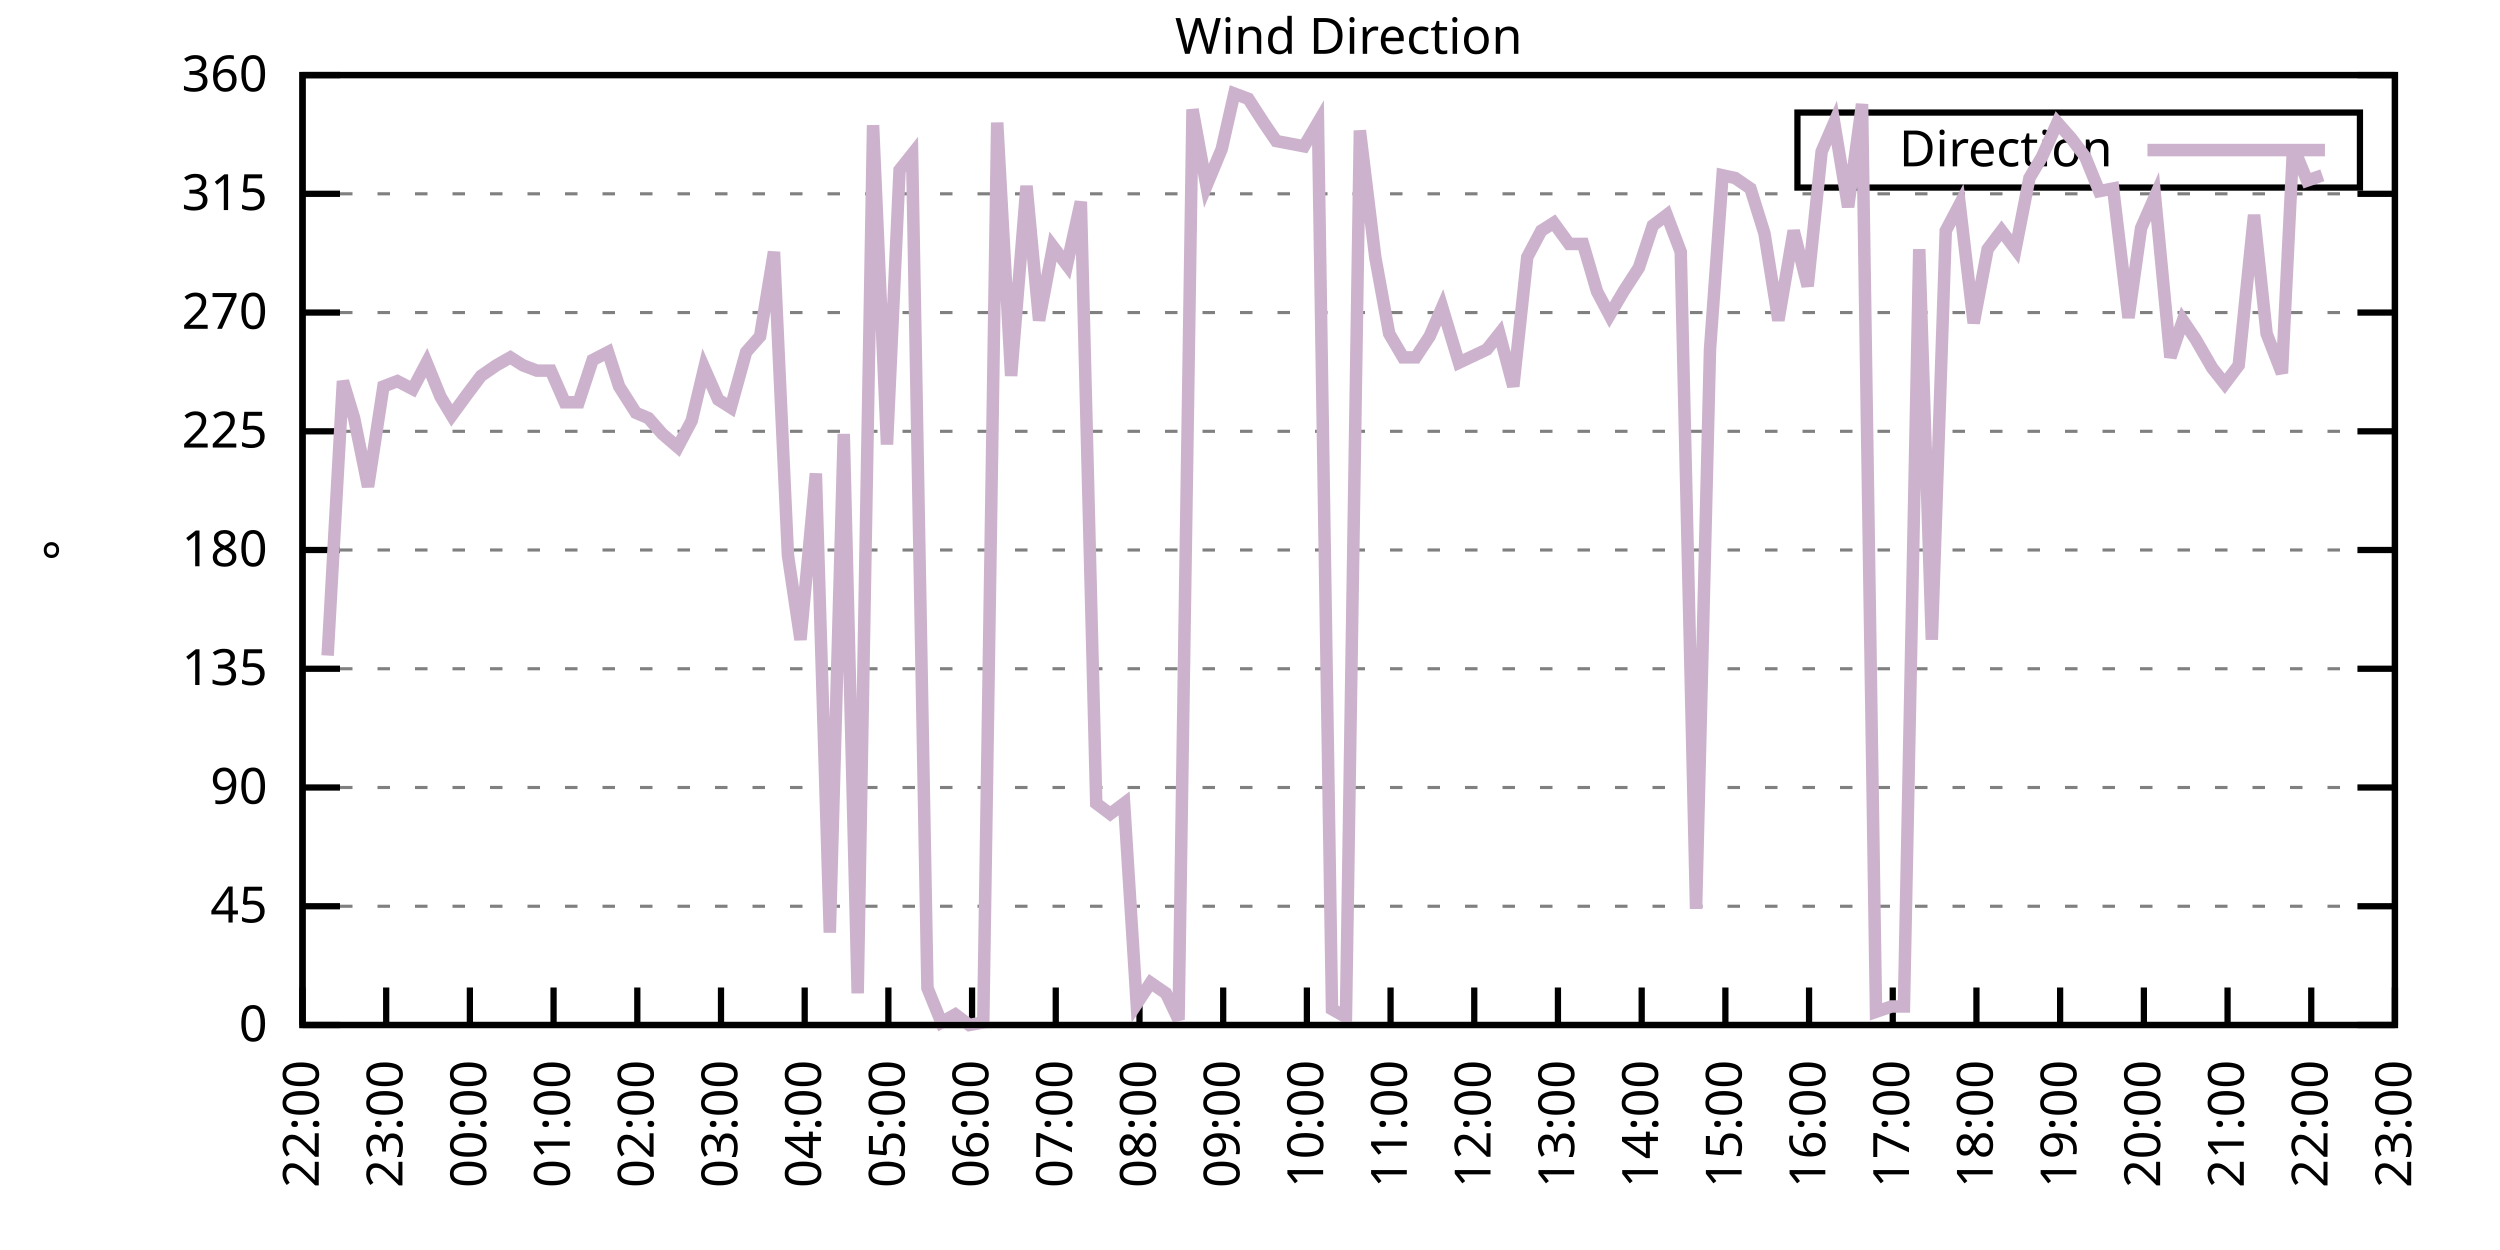
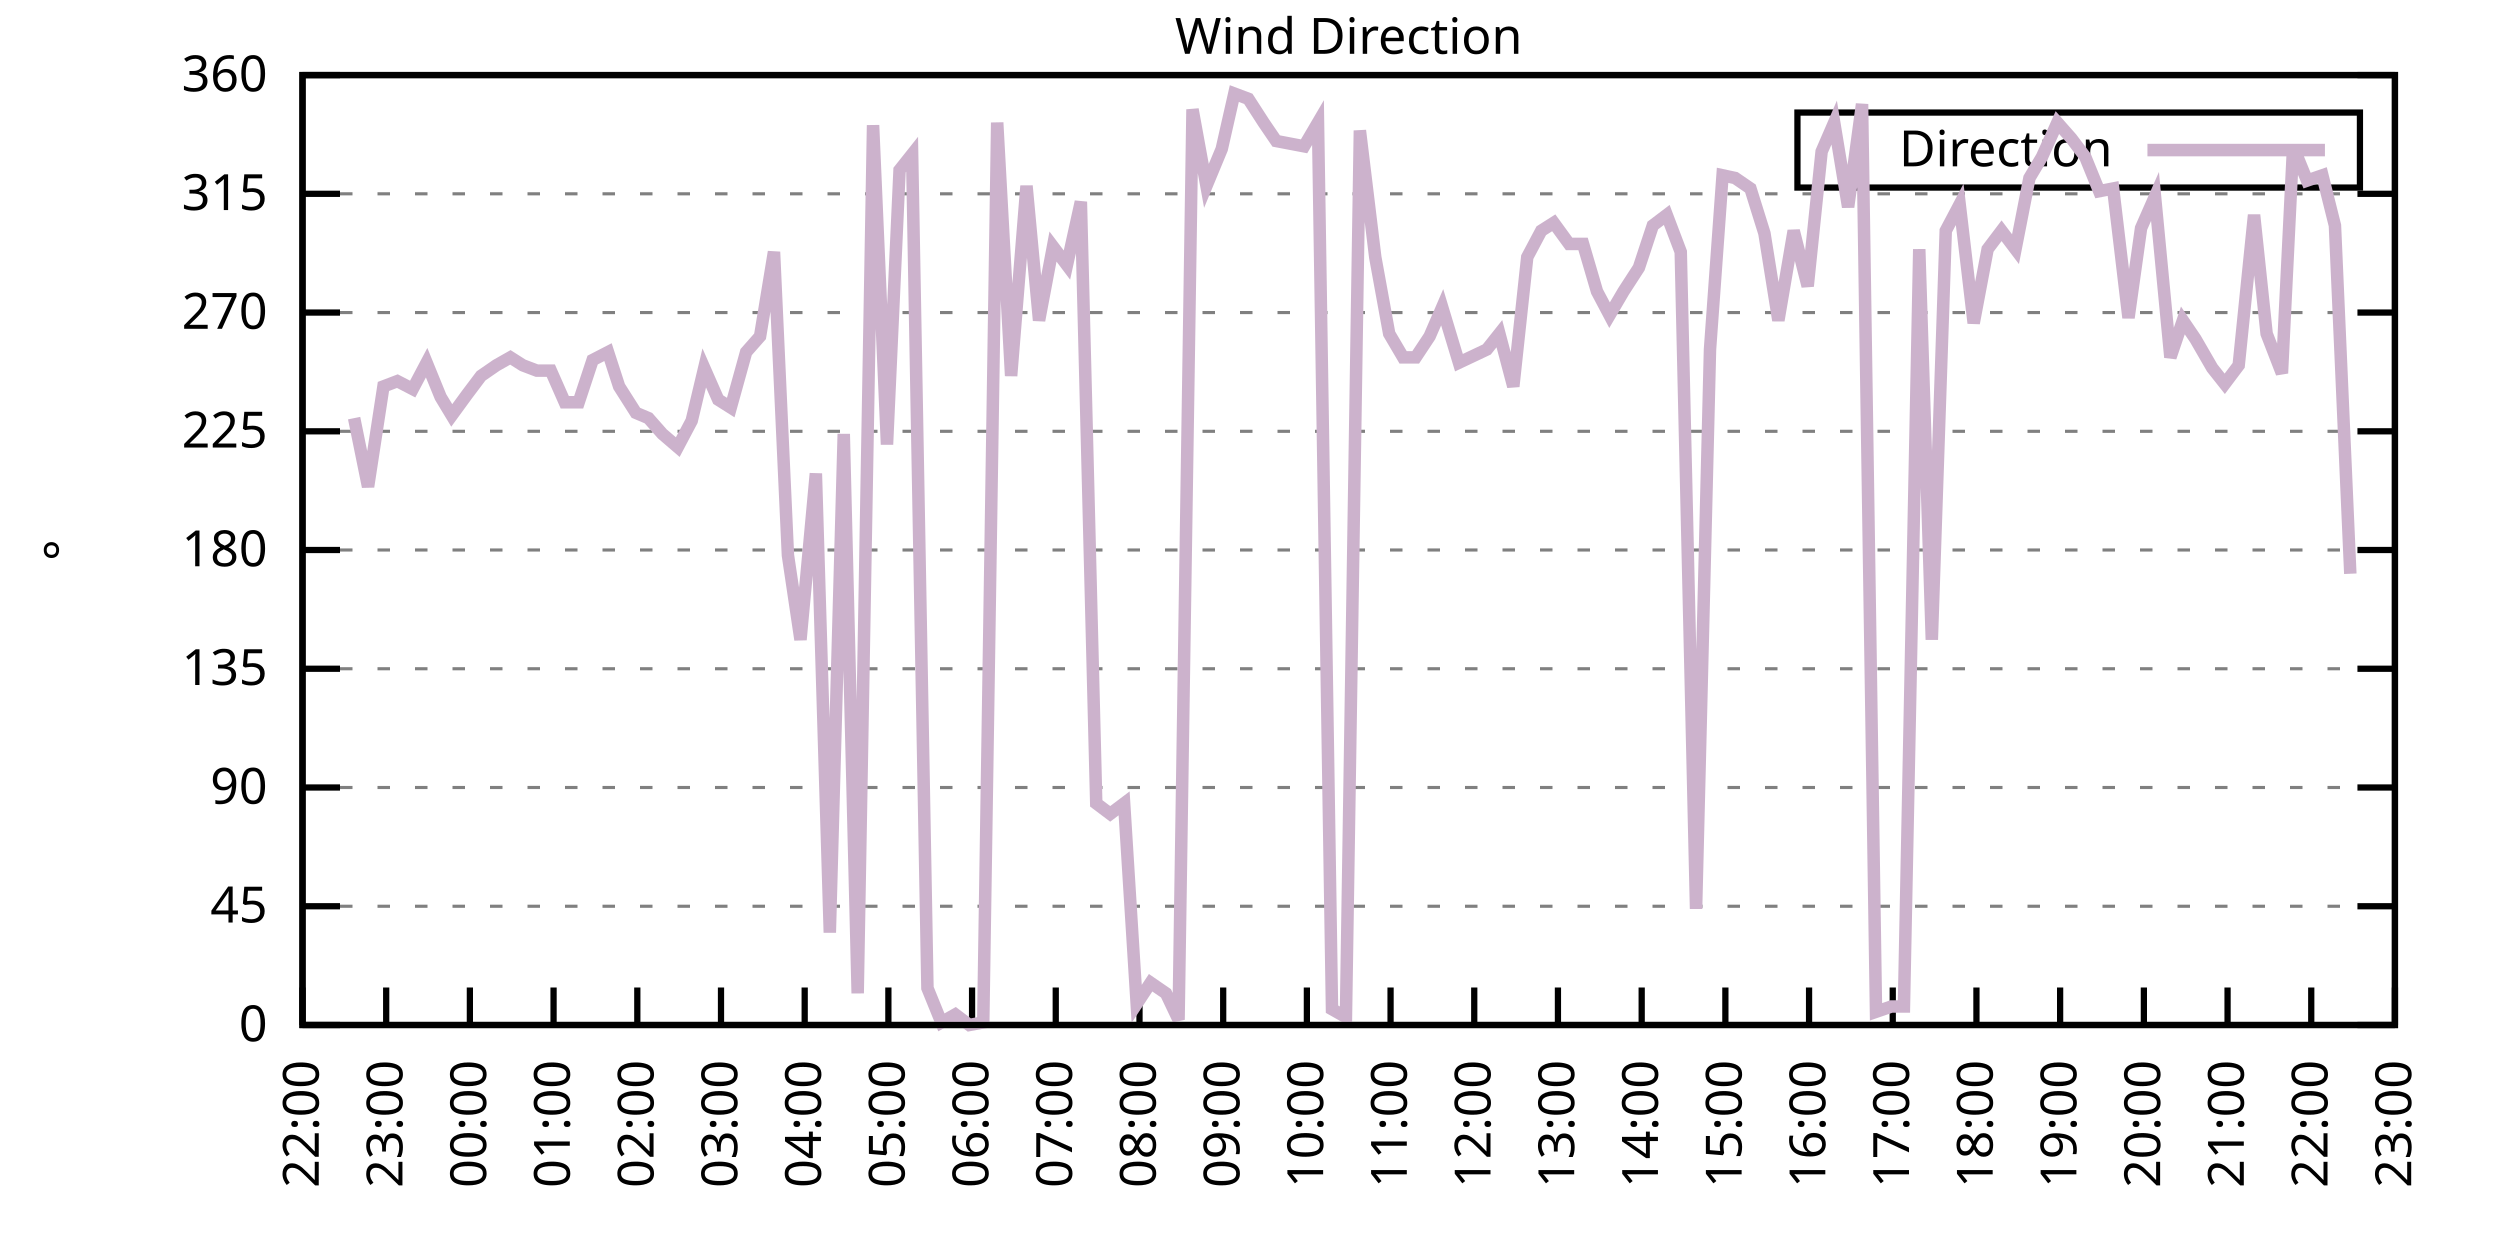
<svg xmlns="http://www.w3.org/2000/svg" xmlns:xlink="http://www.w3.org/1999/xlink" width="400" height="200" viewBox="0 0 400 200">
  <g id="gnuplot_canvas">
    <rect x="0" y="0" width="400" height="200" fill="none" />
    <defs>
      <circle id="gpDot" r="0.5" stroke-width="0.5" stroke="currentColor" />
      <path id="gpPt0" stroke-width="0.333" stroke="currentColor" d="M-1,0 h2 M0,-1 v2" />
      <path id="gpPt1" stroke-width="0.333" stroke="currentColor" d="M-1,-1 L1,1 M1,-1 L-1,1" />
      <path id="gpPt2" stroke-width="0.333" stroke="currentColor" d="M-1,0 L1,0 M0,-1 L0,1 M-1,-1 L1,1 M-1,1 L1,-1" />
      <rect id="gpPt3" stroke-width="0.333" stroke="currentColor" x="-1" y="-1" width="2" height="2" />
      <rect id="gpPt4" stroke-width="0.333" stroke="currentColor" fill="currentColor" x="-1" y="-1" width="2" height="2" />
      <circle id="gpPt5" stroke-width="0.333" stroke="currentColor" cx="0" cy="0" r="1" />
      <use xlink:href="#gpPt5" id="gpPt6" fill="currentColor" stroke="none" />
      <path id="gpPt7" stroke-width="0.333" stroke="currentColor" d="M0,-1.33 L-1.33,0.67 L1.33,0.67 z" />
      <use xlink:href="#gpPt7" id="gpPt8" fill="currentColor" stroke="none" />
      <use xlink:href="#gpPt7" id="gpPt9" stroke="currentColor" transform="rotate(180)" />
      <use xlink:href="#gpPt9" id="gpPt10" fill="currentColor" stroke="none" />
      <use xlink:href="#gpPt3" id="gpPt11" stroke="currentColor" transform="rotate(45)" />
      <use xlink:href="#gpPt11" id="gpPt12" fill="currentColor" stroke="none" />
      <path id="gpPt13" stroke-width="0.333" stroke="currentColor" d="M0,1.330 L1.265,0.411 L0.782,-1.067 L-0.782,-1.076 L-1.265,0.411 z" />
      <use xlink:href="#gpPt13" id="gpPt14" fill="currentColor" stroke="none" />
      <filter id="textbox" filterUnits="objectBoundingBox" x="0" y="0" height="1" width="1">
        <feFlood flood-color="white" flood-opacity="1" result="bgnd" />
        <feComposite in="SourceGraphic" in2="bgnd" operator="atop" />
      </filter>
      <filter id="greybox" filterUnits="objectBoundingBox" x="0" y="0" height="1" width="1">
        <feFlood flood-color="lightgrey" flood-opacity="1" result="grey" />
        <feComposite in="SourceGraphic" in2="grey" operator="atop" />
      </filter>
    </defs>
    <g fill="none" color="white" stroke="currentColor" stroke-width="1.00" stroke-linecap="butt" stroke-linejoin="miter">
</g>
    <g fill="none" color="black" stroke="currentColor" stroke-width="1.00" stroke-linecap="butt" stroke-linejoin="miter">
      <g stroke="none" shape-rendering="crispEdges">
        <polygon fill="rgb(255, 255, 255)" points="48.40,164.00 383.18,164.00 383.18,12.02 48.40,12.02 " />
      </g>
    </g>
    <g fill="none" color="black" stroke="currentColor" stroke-width="1.00" stroke-linecap="butt" stroke-linejoin="miter">
</g>
    <g fill="none" color="black" stroke="black" stroke-width="0.50" stroke-linecap="butt" stroke-linejoin="miter">
</g>
    <g fill="none" color="gray" stroke="currentColor" stroke-width="0.50" stroke-linecap="butt" stroke-linejoin="miter">
      <path stroke="gray" stroke-dasharray="2,4" class="gridline" d="M48.40,164.00 L383.19,164.00  " />
    </g>
    <g fill="none" color="gray" stroke="gray" stroke-width="1.00" stroke-linecap="butt" stroke-linejoin="miter">
</g>
    <g fill="none" color="black" stroke="currentColor" stroke-width="1.00" stroke-linecap="butt" stroke-linejoin="miter">
      <path stroke="black" d="M48.40,164.00 L54.40,164.00 M383.19,164.00 L377.19,164.00  " />
      <g transform="translate(42.80,166.60)" stroke="none" fill="black" font-family="Sans" font-size="8.00" text-anchor="end">
        <text>
          <tspan font-family="Sans"> 0</tspan>
        </text>
      </g>
    </g>
    <g fill="none" color="black" stroke="currentColor" stroke-width="1.00" stroke-linecap="butt" stroke-linejoin="miter">
</g>
    <g fill="none" color="black" stroke="black" stroke-width="0.50" stroke-linecap="butt" stroke-linejoin="miter">
</g>
    <g fill="none" color="gray" stroke="currentColor" stroke-width="0.50" stroke-linecap="butt" stroke-linejoin="miter">
      <path stroke="gray" stroke-dasharray="2,4" class="gridline" d="M48.40,145.00 L383.19,145.00  " />
    </g>
    <g fill="none" color="gray" stroke="gray" stroke-width="1.00" stroke-linecap="butt" stroke-linejoin="miter">
</g>
    <g fill="none" color="black" stroke="currentColor" stroke-width="1.00" stroke-linecap="butt" stroke-linejoin="miter">
      <path stroke="black" d="M48.40,145.00 L54.40,145.00 M383.19,145.00 L377.19,145.00  " />
      <g transform="translate(42.80,147.60)" stroke="none" fill="black" font-family="Sans" font-size="8.00" text-anchor="end">
        <text>
          <tspan font-family="Sans"> 45</tspan>
        </text>
      </g>
    </g>
    <g fill="none" color="black" stroke="currentColor" stroke-width="1.00" stroke-linecap="butt" stroke-linejoin="miter">
</g>
    <g fill="none" color="black" stroke="black" stroke-width="0.50" stroke-linecap="butt" stroke-linejoin="miter">
</g>
    <g fill="none" color="gray" stroke="currentColor" stroke-width="0.50" stroke-linecap="butt" stroke-linejoin="miter">
      <path stroke="gray" stroke-dasharray="2,4" class="gridline" d="M48.40,126.00 L383.19,126.00  " />
    </g>
    <g fill="none" color="gray" stroke="gray" stroke-width="1.00" stroke-linecap="butt" stroke-linejoin="miter">
</g>
    <g fill="none" color="black" stroke="currentColor" stroke-width="1.00" stroke-linecap="butt" stroke-linejoin="miter">
      <path stroke="black" d="M48.40,126.00 L54.40,126.00 M383.19,126.00 L377.19,126.00  " />
      <g transform="translate(42.80,128.60)" stroke="none" fill="black" font-family="Sans" font-size="8.00" text-anchor="end">
        <text>
          <tspan font-family="Sans"> 90</tspan>
        </text>
      </g>
    </g>
    <g fill="none" color="black" stroke="currentColor" stroke-width="1.00" stroke-linecap="butt" stroke-linejoin="miter">
</g>
    <g fill="none" color="black" stroke="black" stroke-width="0.50" stroke-linecap="butt" stroke-linejoin="miter">
</g>
    <g fill="none" color="gray" stroke="currentColor" stroke-width="0.50" stroke-linecap="butt" stroke-linejoin="miter">
      <path stroke="gray" stroke-dasharray="2,4" class="gridline" d="M48.40,107.00 L383.19,107.00  " />
    </g>
    <g fill="none" color="gray" stroke="gray" stroke-width="1.00" stroke-linecap="butt" stroke-linejoin="miter">
</g>
    <g fill="none" color="black" stroke="currentColor" stroke-width="1.00" stroke-linecap="butt" stroke-linejoin="miter">
      <path stroke="black" d="M48.40,107.00 L54.40,107.00 M383.19,107.00 L377.19,107.00  " />
      <g transform="translate(42.80,109.60)" stroke="none" fill="black" font-family="Sans" font-size="8.00" text-anchor="end">
        <text>
          <tspan font-family="Sans"> 135</tspan>
        </text>
      </g>
    </g>
    <g fill="none" color="black" stroke="currentColor" stroke-width="1.00" stroke-linecap="butt" stroke-linejoin="miter">
</g>
    <g fill="none" color="black" stroke="black" stroke-width="0.50" stroke-linecap="butt" stroke-linejoin="miter">
</g>
    <g fill="none" color="gray" stroke="currentColor" stroke-width="0.50" stroke-linecap="butt" stroke-linejoin="miter">
      <path stroke="gray" stroke-dasharray="2,4" class="gridline" d="M48.40,88.00 L383.19,88.00  " />
    </g>
    <g fill="none" color="gray" stroke="gray" stroke-width="1.00" stroke-linecap="butt" stroke-linejoin="miter">
</g>
    <g fill="none" color="black" stroke="currentColor" stroke-width="1.00" stroke-linecap="butt" stroke-linejoin="miter">
      <path stroke="black" d="M48.40,88.00 L54.40,88.00 M383.19,88.00 L377.19,88.00  " />
      <g transform="translate(42.80,90.60)" stroke="none" fill="black" font-family="Sans" font-size="8.00" text-anchor="end">
        <text>
          <tspan font-family="Sans"> 180</tspan>
        </text>
      </g>
    </g>
    <g fill="none" color="black" stroke="currentColor" stroke-width="1.00" stroke-linecap="butt" stroke-linejoin="miter">
</g>
    <g fill="none" color="black" stroke="black" stroke-width="0.50" stroke-linecap="butt" stroke-linejoin="miter">
</g>
    <g fill="none" color="gray" stroke="currentColor" stroke-width="0.50" stroke-linecap="butt" stroke-linejoin="miter">
      <path stroke="gray" stroke-dasharray="2,4" class="gridline" d="M48.40,69.01 L383.19,69.01  " />
    </g>
    <g fill="none" color="gray" stroke="gray" stroke-width="1.00" stroke-linecap="butt" stroke-linejoin="miter">
</g>
    <g fill="none" color="black" stroke="currentColor" stroke-width="1.00" stroke-linecap="butt" stroke-linejoin="miter">
      <path stroke="black" d="M48.40,69.01 L54.40,69.01 M383.19,69.01 L377.19,69.01  " />
      <g transform="translate(42.80,71.61)" stroke="none" fill="black" font-family="Sans" font-size="8.00" text-anchor="end">
        <text>
          <tspan font-family="Sans"> 225</tspan>
        </text>
      </g>
    </g>
    <g fill="none" color="black" stroke="currentColor" stroke-width="1.00" stroke-linecap="butt" stroke-linejoin="miter">
</g>
    <g fill="none" color="black" stroke="black" stroke-width="0.50" stroke-linecap="butt" stroke-linejoin="miter">
</g>
    <g fill="none" color="gray" stroke="currentColor" stroke-width="0.50" stroke-linecap="butt" stroke-linejoin="miter">
      <path stroke="gray" stroke-dasharray="2,4" class="gridline" d="M48.40,50.01 L383.19,50.01  " />
    </g>
    <g fill="none" color="gray" stroke="gray" stroke-width="1.00" stroke-linecap="butt" stroke-linejoin="miter">
</g>
    <g fill="none" color="black" stroke="currentColor" stroke-width="1.00" stroke-linecap="butt" stroke-linejoin="miter">
      <path stroke="black" d="M48.40,50.01 L54.40,50.01 M383.19,50.01 L377.19,50.01  " />
      <g transform="translate(42.80,52.61)" stroke="none" fill="black" font-family="Sans" font-size="8.00" text-anchor="end">
        <text>
          <tspan font-family="Sans"> 270</tspan>
        </text>
      </g>
    </g>
    <g fill="none" color="black" stroke="currentColor" stroke-width="1.00" stroke-linecap="butt" stroke-linejoin="miter">
</g>
    <g fill="none" color="black" stroke="black" stroke-width="0.50" stroke-linecap="butt" stroke-linejoin="miter">
</g>
    <g fill="none" color="gray" stroke="currentColor" stroke-width="0.50" stroke-linecap="butt" stroke-linejoin="miter">
      <path stroke="gray" stroke-dasharray="2,4" class="gridline" d="M48.40,31.01 L383.19,31.01  " />
    </g>
    <g fill="none" color="gray" stroke="gray" stroke-width="1.00" stroke-linecap="butt" stroke-linejoin="miter">
</g>
    <g fill="none" color="black" stroke="currentColor" stroke-width="1.00" stroke-linecap="butt" stroke-linejoin="miter">
      <path stroke="black" d="M48.40,31.01 L54.40,31.01 M383.19,31.01 L377.19,31.01  " />
      <g transform="translate(42.80,33.61)" stroke="none" fill="black" font-family="Sans" font-size="8.00" text-anchor="end">
        <text>
          <tspan font-family="Sans"> 315</tspan>
        </text>
      </g>
    </g>
    <g fill="none" color="black" stroke="currentColor" stroke-width="1.00" stroke-linecap="butt" stroke-linejoin="miter">
</g>
    <g fill="none" color="black" stroke="black" stroke-width="0.50" stroke-linecap="butt" stroke-linejoin="miter">
</g>
    <g fill="none" color="gray" stroke="currentColor" stroke-width="0.50" stroke-linecap="butt" stroke-linejoin="miter">
      <path stroke="gray" stroke-dasharray="2,4" class="gridline" d="M48.40,12.01 L383.19,12.01  " />
    </g>
    <g fill="none" color="gray" stroke="gray" stroke-width="1.00" stroke-linecap="butt" stroke-linejoin="miter">
</g>
    <g fill="none" color="black" stroke="currentColor" stroke-width="1.00" stroke-linecap="butt" stroke-linejoin="miter">
      <path stroke="black" d="M48.40,12.01 L54.40,12.01 M383.19,12.01 L377.19,12.01  " />
      <g transform="translate(42.80,14.61)" stroke="none" fill="black" font-family="Sans" font-size="8.00" text-anchor="end">
        <text>
          <tspan font-family="Sans"> 360</tspan>
        </text>
      </g>
    </g>
    <g fill="none" color="black" stroke="currentColor" stroke-width="1.00" stroke-linecap="butt" stroke-linejoin="miter">
      <path stroke="black" d="M48.40,164.00 L48.40,158.00  " />
      <g transform="translate(51.00,169.60) rotate(270.00)" stroke="none" fill="black" font-family="Sans" font-size="8.00" text-anchor="end">
        <text>
          <tspan font-family="Sans">22:00</tspan>
        </text>
      </g>
    </g>
    <g fill="none" color="black" stroke="currentColor" stroke-width="1.00" stroke-linecap="butt" stroke-linejoin="miter">
      <path stroke="black" d="M61.79,164.00 L61.79,158.00  " />
      <g transform="translate(64.39,169.60) rotate(270.00)" stroke="none" fill="black" font-family="Sans" font-size="8.00" text-anchor="end">
        <text>
          <tspan font-family="Sans">23:00</tspan>
        </text>
      </g>
    </g>
    <g fill="none" color="black" stroke="currentColor" stroke-width="1.00" stroke-linecap="butt" stroke-linejoin="miter">
      <path stroke="black" d="M75.18,164.00 L75.18,158.00  " />
      <g transform="translate(77.78,169.60) rotate(270.00)" stroke="none" fill="black" font-family="Sans" font-size="8.00" text-anchor="end">
        <text>
          <tspan font-family="Sans">00:00</tspan>
        </text>
      </g>
    </g>
    <g fill="none" color="black" stroke="currentColor" stroke-width="1.00" stroke-linecap="butt" stroke-linejoin="miter">
      <path stroke="black" d="M88.57,164.00 L88.57,158.00  " />
      <g transform="translate(91.17,169.60) rotate(270.00)" stroke="none" fill="black" font-family="Sans" font-size="8.00" text-anchor="end">
        <text>
          <tspan font-family="Sans">01:00</tspan>
        </text>
      </g>
    </g>
    <g fill="none" color="black" stroke="currentColor" stroke-width="1.00" stroke-linecap="butt" stroke-linejoin="miter">
      <path stroke="black" d="M101.97,164.00 L101.97,158.00  " />
      <g transform="translate(104.57,169.60) rotate(270.00)" stroke="none" fill="black" font-family="Sans" font-size="8.00" text-anchor="end">
        <text>
          <tspan font-family="Sans">02:00</tspan>
        </text>
      </g>
    </g>
    <g fill="none" color="black" stroke="currentColor" stroke-width="1.00" stroke-linecap="butt" stroke-linejoin="miter">
      <path stroke="black" d="M115.36,164.00 L115.36,158.00  " />
      <g transform="translate(117.96,169.60) rotate(270.00)" stroke="none" fill="black" font-family="Sans" font-size="8.00" text-anchor="end">
        <text>
          <tspan font-family="Sans">03:00</tspan>
        </text>
      </g>
    </g>
    <g fill="none" color="black" stroke="currentColor" stroke-width="1.00" stroke-linecap="butt" stroke-linejoin="miter">
      <path stroke="black" d="M128.75,164.00 L128.75,158.00  " />
      <g transform="translate(131.35,169.60) rotate(270.00)" stroke="none" fill="black" font-family="Sans" font-size="8.00" text-anchor="end">
        <text>
          <tspan font-family="Sans">04:00</tspan>
        </text>
      </g>
    </g>
    <g fill="none" color="black" stroke="currentColor" stroke-width="1.00" stroke-linecap="butt" stroke-linejoin="miter">
      <path stroke="black" d="M142.14,164.00 L142.14,158.00  " />
      <g transform="translate(144.74,169.60) rotate(270.00)" stroke="none" fill="black" font-family="Sans" font-size="8.00" text-anchor="end">
        <text>
          <tspan font-family="Sans">05:00</tspan>
        </text>
      </g>
    </g>
    <g fill="none" color="black" stroke="currentColor" stroke-width="1.00" stroke-linecap="butt" stroke-linejoin="miter">
      <path stroke="black" d="M155.53,164.00 L155.53,158.00  " />
      <g transform="translate(158.13,169.60) rotate(270.00)" stroke="none" fill="black" font-family="Sans" font-size="8.00" text-anchor="end">
        <text>
          <tspan font-family="Sans">06:00</tspan>
        </text>
      </g>
    </g>
    <g fill="none" color="black" stroke="currentColor" stroke-width="1.00" stroke-linecap="butt" stroke-linejoin="miter">
      <path stroke="black" d="M168.92,164.00 L168.92,158.00  " />
      <g transform="translate(171.52,169.60) rotate(270.00)" stroke="none" fill="black" font-family="Sans" font-size="8.00" text-anchor="end">
        <text>
          <tspan font-family="Sans">07:00</tspan>
        </text>
      </g>
    </g>
    <g fill="none" color="black" stroke="currentColor" stroke-width="1.00" stroke-linecap="butt" stroke-linejoin="miter">
      <path stroke="black" d="M182.32,164.00 L182.32,158.00  " />
      <g transform="translate(184.92,169.60) rotate(270.00)" stroke="none" fill="black" font-family="Sans" font-size="8.00" text-anchor="end">
        <text>
          <tspan font-family="Sans">08:00</tspan>
        </text>
      </g>
    </g>
    <g fill="none" color="black" stroke="currentColor" stroke-width="1.00" stroke-linecap="butt" stroke-linejoin="miter">
      <path stroke="black" d="M195.71,164.00 L195.71,158.00  " />
      <g transform="translate(198.31,169.60) rotate(270.00)" stroke="none" fill="black" font-family="Sans" font-size="8.00" text-anchor="end">
        <text>
          <tspan font-family="Sans">09:00</tspan>
        </text>
      </g>
    </g>
    <g fill="none" color="black" stroke="currentColor" stroke-width="1.00" stroke-linecap="butt" stroke-linejoin="miter">
      <path stroke="black" d="M209.10,164.00 L209.10,158.00  " />
      <g transform="translate(211.70,169.60) rotate(270.00)" stroke="none" fill="black" font-family="Sans" font-size="8.00" text-anchor="end">
        <text>
          <tspan font-family="Sans">10:00</tspan>
        </text>
      </g>
    </g>
    <g fill="none" color="black" stroke="currentColor" stroke-width="1.00" stroke-linecap="butt" stroke-linejoin="miter">
      <path stroke="black" d="M222.49,164.00 L222.49,158.00  " />
      <g transform="translate(225.09,169.60) rotate(270.00)" stroke="none" fill="black" font-family="Sans" font-size="8.00" text-anchor="end">
        <text>
          <tspan font-family="Sans">11:00</tspan>
        </text>
      </g>
    </g>
    <g fill="none" color="black" stroke="currentColor" stroke-width="1.00" stroke-linecap="butt" stroke-linejoin="miter">
      <path stroke="black" d="M235.88,164.00 L235.88,158.00  " />
      <g transform="translate(238.48,169.60) rotate(270.00)" stroke="none" fill="black" font-family="Sans" font-size="8.00" text-anchor="end">
        <text>
          <tspan font-family="Sans">12:00</tspan>
        </text>
      </g>
    </g>
    <g fill="none" color="black" stroke="currentColor" stroke-width="1.00" stroke-linecap="butt" stroke-linejoin="miter">
      <path stroke="black" d="M249.27,164.00 L249.27,158.00  " />
      <g transform="translate(251.87,169.60) rotate(270.00)" stroke="none" fill="black" font-family="Sans" font-size="8.00" text-anchor="end">
        <text>
          <tspan font-family="Sans">13:00</tspan>
        </text>
      </g>
    </g>
    <g fill="none" color="black" stroke="currentColor" stroke-width="1.00" stroke-linecap="butt" stroke-linejoin="miter">
      <path stroke="black" d="M262.67,164.00 L262.67,158.00  " />
      <g transform="translate(265.27,169.60) rotate(270.00)" stroke="none" fill="black" font-family="Sans" font-size="8.00" text-anchor="end">
        <text>
          <tspan font-family="Sans">14:00</tspan>
        </text>
      </g>
    </g>
    <g fill="none" color="black" stroke="currentColor" stroke-width="1.00" stroke-linecap="butt" stroke-linejoin="miter">
      <path stroke="black" d="M276.06,164.00 L276.06,158.00  " />
      <g transform="translate(278.66,169.60) rotate(270.00)" stroke="none" fill="black" font-family="Sans" font-size="8.00" text-anchor="end">
        <text>
          <tspan font-family="Sans">15:00</tspan>
        </text>
      </g>
    </g>
    <g fill="none" color="black" stroke="currentColor" stroke-width="1.00" stroke-linecap="butt" stroke-linejoin="miter">
      <path stroke="black" d="M289.45,164.00 L289.45,158.00  " />
      <g transform="translate(292.05,169.60) rotate(270.00)" stroke="none" fill="black" font-family="Sans" font-size="8.00" text-anchor="end">
        <text>
          <tspan font-family="Sans">16:00</tspan>
        </text>
      </g>
    </g>
    <g fill="none" color="black" stroke="currentColor" stroke-width="1.00" stroke-linecap="butt" stroke-linejoin="miter">
      <path stroke="black" d="M302.84,164.00 L302.84,158.00  " />
      <g transform="translate(305.44,169.60) rotate(270.00)" stroke="none" fill="black" font-family="Sans" font-size="8.00" text-anchor="end">
        <text>
          <tspan font-family="Sans">17:00</tspan>
        </text>
      </g>
    </g>
    <g fill="none" color="black" stroke="currentColor" stroke-width="1.00" stroke-linecap="butt" stroke-linejoin="miter">
      <path stroke="black" d="M316.23,164.00 L316.23,158.00  " />
      <g transform="translate(318.83,169.60) rotate(270.00)" stroke="none" fill="black" font-family="Sans" font-size="8.00" text-anchor="end">
        <text>
          <tspan font-family="Sans">18:00</tspan>
        </text>
      </g>
    </g>
    <g fill="none" color="black" stroke="currentColor" stroke-width="1.00" stroke-linecap="butt" stroke-linejoin="miter">
      <path stroke="black" d="M329.62,164.00 L329.62,158.00  " />
      <g transform="translate(332.22,169.60) rotate(270.00)" stroke="none" fill="black" font-family="Sans" font-size="8.00" text-anchor="end">
        <text>
          <tspan font-family="Sans">19:00</tspan>
        </text>
      </g>
    </g>
    <g fill="none" color="black" stroke="currentColor" stroke-width="1.00" stroke-linecap="butt" stroke-linejoin="miter">
      <path stroke="black" d="M343.02,164.00 L343.02,158.00  " />
      <g transform="translate(345.62,169.60) rotate(270.00)" stroke="none" fill="black" font-family="Sans" font-size="8.00" text-anchor="end">
        <text>
          <tspan font-family="Sans">20:00</tspan>
        </text>
      </g>
    </g>
    <g fill="none" color="black" stroke="currentColor" stroke-width="1.00" stroke-linecap="butt" stroke-linejoin="miter">
      <path stroke="black" d="M356.41,164.00 L356.41,158.00  " />
      <g transform="translate(359.01,169.60) rotate(270.00)" stroke="none" fill="black" font-family="Sans" font-size="8.00" text-anchor="end">
        <text>
          <tspan font-family="Sans">21:00</tspan>
        </text>
      </g>
    </g>
    <g fill="none" color="black" stroke="currentColor" stroke-width="1.00" stroke-linecap="butt" stroke-linejoin="miter">
      <path stroke="black" d="M369.80,164.00 L369.80,158.00  " />
      <g transform="translate(372.40,169.60) rotate(270.00)" stroke="none" fill="black" font-family="Sans" font-size="8.00" text-anchor="end">
        <text>
          <tspan font-family="Sans">22:00</tspan>
        </text>
      </g>
    </g>
    <g fill="none" color="black" stroke="currentColor" stroke-width="1.00" stroke-linecap="butt" stroke-linejoin="miter">
      <path stroke="black" d="M383.19,164.00 L383.19,158.00  " />
      <g transform="translate(385.79,169.60) rotate(270.00)" stroke="none" fill="black" font-family="Sans" font-size="8.00" text-anchor="end">
        <text>
          <tspan font-family="Sans">23:00</tspan>
        </text>
      </g>
    </g>
    <g fill="none" color="black" stroke="currentColor" stroke-width="1.00" stroke-linecap="butt" stroke-linejoin="miter">
</g>
    <g fill="none" color="black" stroke="currentColor" stroke-width="1.00" stroke-linecap="butt" stroke-linejoin="miter">
      <path stroke="black" d="M48.40,12.01 L48.40,164.00 L383.19,164.00 L383.19,12.01 L48.40,12.01 Z  " />
    </g>
    <g fill="none" color="black" stroke="currentColor" stroke-width="1.00" stroke-linecap="butt" stroke-linejoin="miter">
</g>
    <g fill="none" color="black" stroke="currentColor" stroke-width="1.00" stroke-linecap="butt" stroke-linejoin="miter">
      <path stroke="black" d="M287.59,30.01 L287.59,18.01 L377.59,18.01 L377.59,30.01 L287.59,30.01 Z  " />
    </g>
    <g id="Wind_direction_plot_1">
      <g fill="none" color="white" stroke="black" stroke-width="2.00" stroke-linecap="butt" stroke-linejoin="miter">
</g>
      <g fill="none" color="black" stroke="currentColor" stroke-width="2.00" stroke-linecap="butt" stroke-linejoin="miter">
        <g transform="translate(337.99,26.61)" stroke="none" fill="black" font-family="Sans" font-size="8.00" text-anchor="end">
          <text>
            <tspan font-family="Sans">Direction</tspan>
          </text>
        </g>
      </g>
      <g fill="none" color="black" stroke="currentColor" stroke-width="2.00" stroke-linecap="butt" stroke-linejoin="miter">
-         <path stroke="rgb(204, 178, 204)" d="M343.59,24.01 L371.99,24.01 M52.42,104.89 L54.87,60.98 L56.66,66.90 L58.89,77.87 L61.35,61.83 L63.58,60.98   L66.03,62.25 L68.26,58.03 L70.50,63.52 L72.28,66.47 L74.74,63.10 L76.97,60.14 L79.42,58.45 L81.66,57.18   L83.66,58.45 L85.90,59.30 L88.13,59.30 L90.36,64.36 L92.59,64.36 L94.82,57.61 L97.28,56.34 L99.06,61.83   L101.74,66.05 L103.75,66.90 L105.98,69.43 L108.44,71.54 L110.67,67.32 L112.68,58.87 L114.91,63.94 L116.92,65.21   L119.38,56.34 L121.61,53.81 L123.84,40.30 L126.07,88.85 L128.08,102.36 L130.54,75.76 L132.77,149.22 L135.00,69.43   L137.23,158.93 L139.69,20.03 L141.92,71.12 L143.93,27.21 L145.94,24.68 L148.39,158.09 L150.62,163.58 L152.85,162.31   L155.09,164.00 L157.32,163.58 L159.55,19.61 L161.78,60.14 L164.24,29.74 L166.25,51.27 L168.48,39.45 L170.71,42.41   L172.94,32.28 L175.40,128.54 L177.63,130.22 L179.86,128.54 L181.87,160.62 L184.10,157.24 L186.56,158.93 L188.57,163.16   L190.80,17.50 L193.03,29.74 L195.48,23.83 L197.49,14.97 L199.73,15.81 L202.18,19.61 L204.19,22.56 L208.65,23.41   L210.88,19.61 L213.12,161.47 L215.35,162.73 L217.58,20.88 L220.04,41.14 L222.27,53.39 L224.50,57.18 L226.51,57.18   L228.74,53.81 L230.75,49.16 L233.43,58.03 L237.89,55.92 L239.90,53.39 L242.13,61.83 L244.36,41.14 L246.60,36.92   L248.60,35.65 L251.06,39.03 L253.29,39.03 L255.52,46.63 L257.53,50.43 L259.76,46.63 L262.22,42.83 L264.45,36.08   L266.68,34.39 L268.92,40.30 L271.37,145.42 L273.60,55.92 L275.61,28.05 L277.62,28.48 L280.07,30.16 L282.31,37.34   L284.54,51.27 L286.99,36.92 L289.23,45.79 L291.46,24.25 L293.47,19.61 L295.70,33.12 L297.93,16.65 L300.16,161.89   L302.62,161.04 L304.63,161.04 L307.08,39.87 L309.09,102.36 L311.32,36.92 L313.55,32.70 L315.79,51.70 L318.02,39.87   L320.25,36.92 L322.48,39.87 L324.71,28.48 L326.72,25.10 L329.18,19.61 L331.41,22.14 L333.64,25.10 L335.87,30.59   L338.10,30.16 L340.56,50.85 L342.57,36.50 L344.80,31.43 L347.26,57.18 L349.26,51.27 L351.27,54.23 L353.95,58.87   L355.96,61.41 L358.19,58.45 L360.65,34.39 L362.66,53.39 L365.11,59.72 L366.90,23.41 L369.13,28.90 L371.58,28.05    " />
+         <path stroke="rgb(204, 178, 204)" d="M343.59,24.01 L371.99,24.01 M56.66,66.90 L58.89,77.87 L61.35,61.83 L63.58,60.98 L66.03,62.25 L68.26,58.03   L70.50,63.52 L72.28,66.47 L74.74,63.10 L76.97,60.14 L79.42,58.45 L81.66,57.18 L83.66,58.45 L85.90,59.30   L88.13,59.30 L90.36,64.36 L92.59,64.36 L94.82,57.61 L97.28,56.34 L99.06,61.83 L101.74,66.05 L103.75,66.90   L105.98,69.43 L108.44,71.54 L110.67,67.32 L112.68,58.87 L114.91,63.94 L116.92,65.21 L119.38,56.34 L121.61,53.81   L123.84,40.30 L126.07,88.85 L128.08,102.36 L130.54,75.76 L132.77,149.22 L135.00,69.43 L137.23,158.93 L139.69,20.03   L141.92,71.12 L143.93,27.21 L145.94,24.68 L148.39,158.09 L150.62,163.58 L152.85,162.31 L155.09,164.00 L157.32,163.58   L159.55,19.61 L161.78,60.14 L164.24,29.74 L166.25,51.27 L168.48,39.45 L170.71,42.41 L172.94,32.28 L175.40,128.54   L177.63,130.22 L179.86,128.54 L181.87,160.62 L184.10,157.24 L186.56,158.93 L188.57,163.16 L190.80,17.50 L193.03,29.74   L195.48,23.83 L197.49,14.97 L199.73,15.81 L202.18,19.61 L204.19,22.56 L208.65,23.41 L210.88,19.61 L213.12,161.47   L215.35,162.73 L217.58,20.88 L220.04,41.14 L222.27,53.39 L224.50,57.18 L226.51,57.18 L228.74,53.81 L230.75,49.16   L233.43,58.03 L237.89,55.92 L239.90,53.39 L242.13,61.83 L244.36,41.14 L246.60,36.92 L248.60,35.65 L251.06,39.03   L253.29,39.03 L255.52,46.63 L257.53,50.43 L259.76,46.63 L262.22,42.83 L264.45,36.08 L266.68,34.39 L268.92,40.30   L271.37,145.42 L273.60,55.92 L275.61,28.05 L277.62,28.48 L280.07,30.16 L282.31,37.34 L284.54,51.27 L286.99,36.92   L289.23,45.79 L291.46,24.25 L293.47,19.61 L295.70,33.12 L297.93,16.65 L300.16,161.89 L302.62,161.04 L304.63,161.04   L307.08,39.87 L309.09,102.36 L311.32,36.92 L313.55,32.70 L315.79,51.70 L318.02,39.87 L320.25,36.92 L322.48,39.87   L324.71,28.48 L326.72,25.10 L329.18,19.61 L331.41,22.14 L333.64,25.10 L335.87,30.59 L338.10,30.16 L340.56,50.85   L342.57,36.50 L344.80,31.43 L347.26,57.18 L349.26,51.27 L351.27,54.23 L353.95,58.87 L355.96,61.41 L358.19,58.45   L360.65,34.39 L362.66,53.39 L365.11,59.72 L366.90,23.41 L369.13,28.90 L371.58,28.05 L373.59,36.08 L376.05,91.80    " />
      </g>
    </g>
    <g fill="none" color="black" stroke="currentColor" stroke-width="2.00" stroke-linecap="butt" stroke-linejoin="miter">
</g>
    <g fill="none" color="black" stroke="black" stroke-width="1.00" stroke-linecap="butt" stroke-linejoin="miter">
</g>
    <g fill="none" color="black" stroke="currentColor" stroke-width="1.00" stroke-linecap="butt" stroke-linejoin="miter">
      <path stroke="black" d="M48.40,12.01 L48.40,164.00 L383.19,164.00 L383.19,12.01 L48.40,12.01 Z  " />
      <g transform="translate(12.80,88.01) rotate(270.00)" stroke="none" fill="black" font-family="Sans" font-size="8.00" text-anchor="middle">
        <text>
          <tspan font-family="Sans">°</tspan>
        </text>
      </g>
    </g>
    <g fill="none" color="black" stroke="currentColor" stroke-width="1.00" stroke-linecap="butt" stroke-linejoin="miter">
</g>
    <g fill="none" color="black" stroke="currentColor" stroke-width="1.00" stroke-linecap="butt" stroke-linejoin="miter">
      <g transform="translate(215.79,8.61)" stroke="none" fill="black" font-family="Sans" font-size="8.00" text-anchor="middle">
        <text>
          <tspan font-family="Sans">Wind Direction</tspan>
        </text>
      </g>
    </g>
    <g fill="none" color="black" stroke="currentColor" stroke-width="1.00" stroke-linecap="butt" stroke-linejoin="miter">
</g>
  </g>
</svg>
